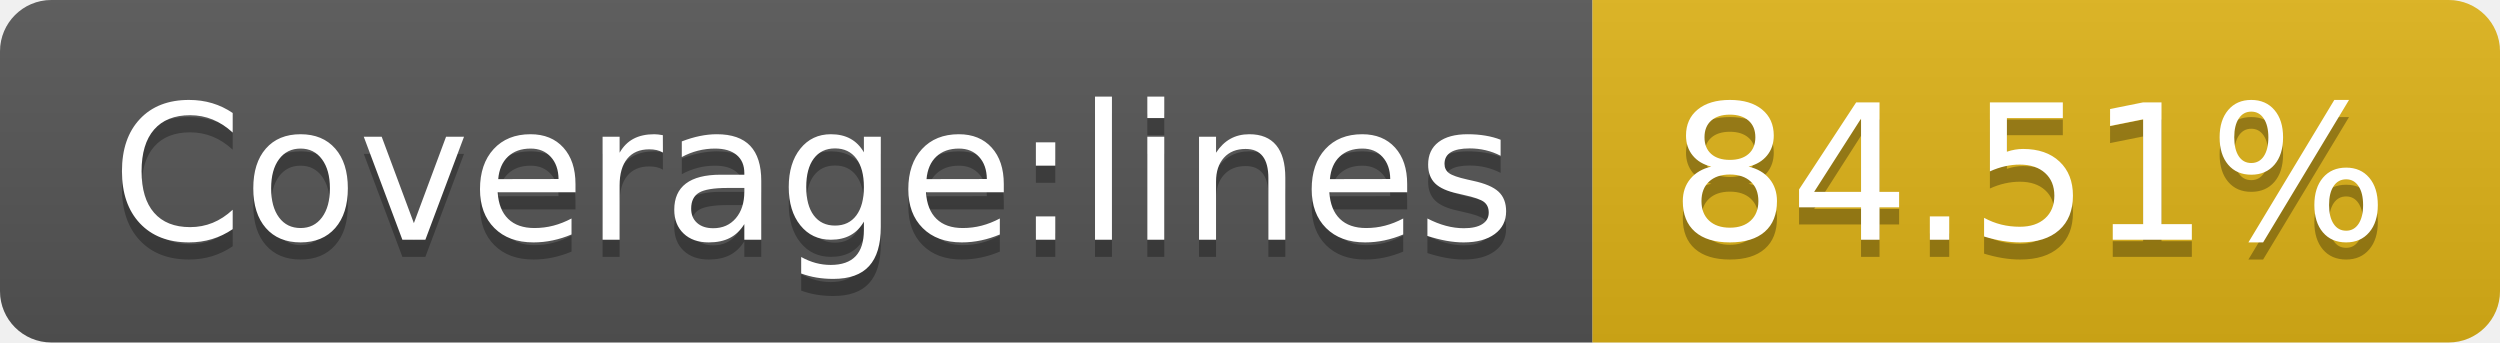
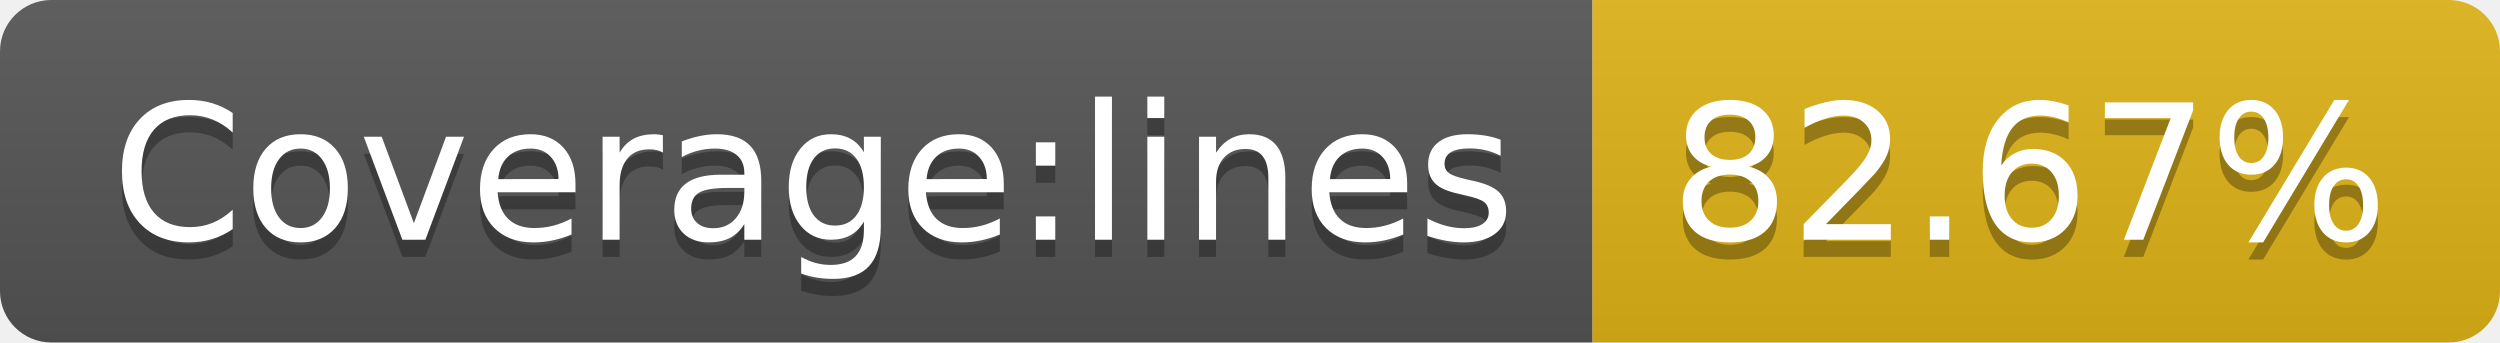
- <svg xmlns="http://www.w3.org/2000/svg" width="146" height="20" role="img" aria-label="Coverage:lines: 84.51%">
+ <svg xmlns="http://www.w3.org/2000/svg" width="146" height="20" role="img" aria-label="Coverage:lines: 82.67%">
  <linearGradient id="s" x2="0" y2="100%">
    <stop offset="0" stop-color="#bbb" stop-opacity=".1" />
    <stop offset="1" stop-opacity=".1" />
  </linearGradient>
  <clipPath id="r">
    <rect width="146" height="20" rx="3" fill="#fff" />
  </clipPath>
  <g clip-path="url(#r)">
    <rect width="93" height="20" fill="#555" />
    <rect x="93" width="53" height="20" fill="#dfb317" />
    <rect width="146" height="20" fill="url(#s)" />
  </g>
  <g fill="#fff" text-anchor="middle" font-family="Verdana,Geneva,DejaVu Sans,sans-serif" text-rendering="geometricPrecision" font-size="110">
    <text aria-hidden="true" x="475" y="150" fill="#010101" fill-opacity=".3" transform="scale(.1)" textLength="830">Coverage:lines</text>
    <text x="475" y="140" transform="scale(.1)" fill="#fff" textLength="830">Coverage:lines</text>
-     <text aria-hidden="true" x="1185" y="150" fill="#010101" fill-opacity=".3" transform="scale(.1)" textLength="430">84.51%</text>
-     <text x="1185" y="140" transform="scale(.1)" fill="#fff" textLength="430">84.51%</text>
+     <text aria-hidden="true" x="1185" y="150" fill="#010101" fill-opacity=".3" transform="scale(.1)" textLength="430">82.67%</text>
+     <text x="1185" y="140" transform="scale(.1)" fill="#fff" textLength="430">82.67%</text>
  </g>
</svg>
